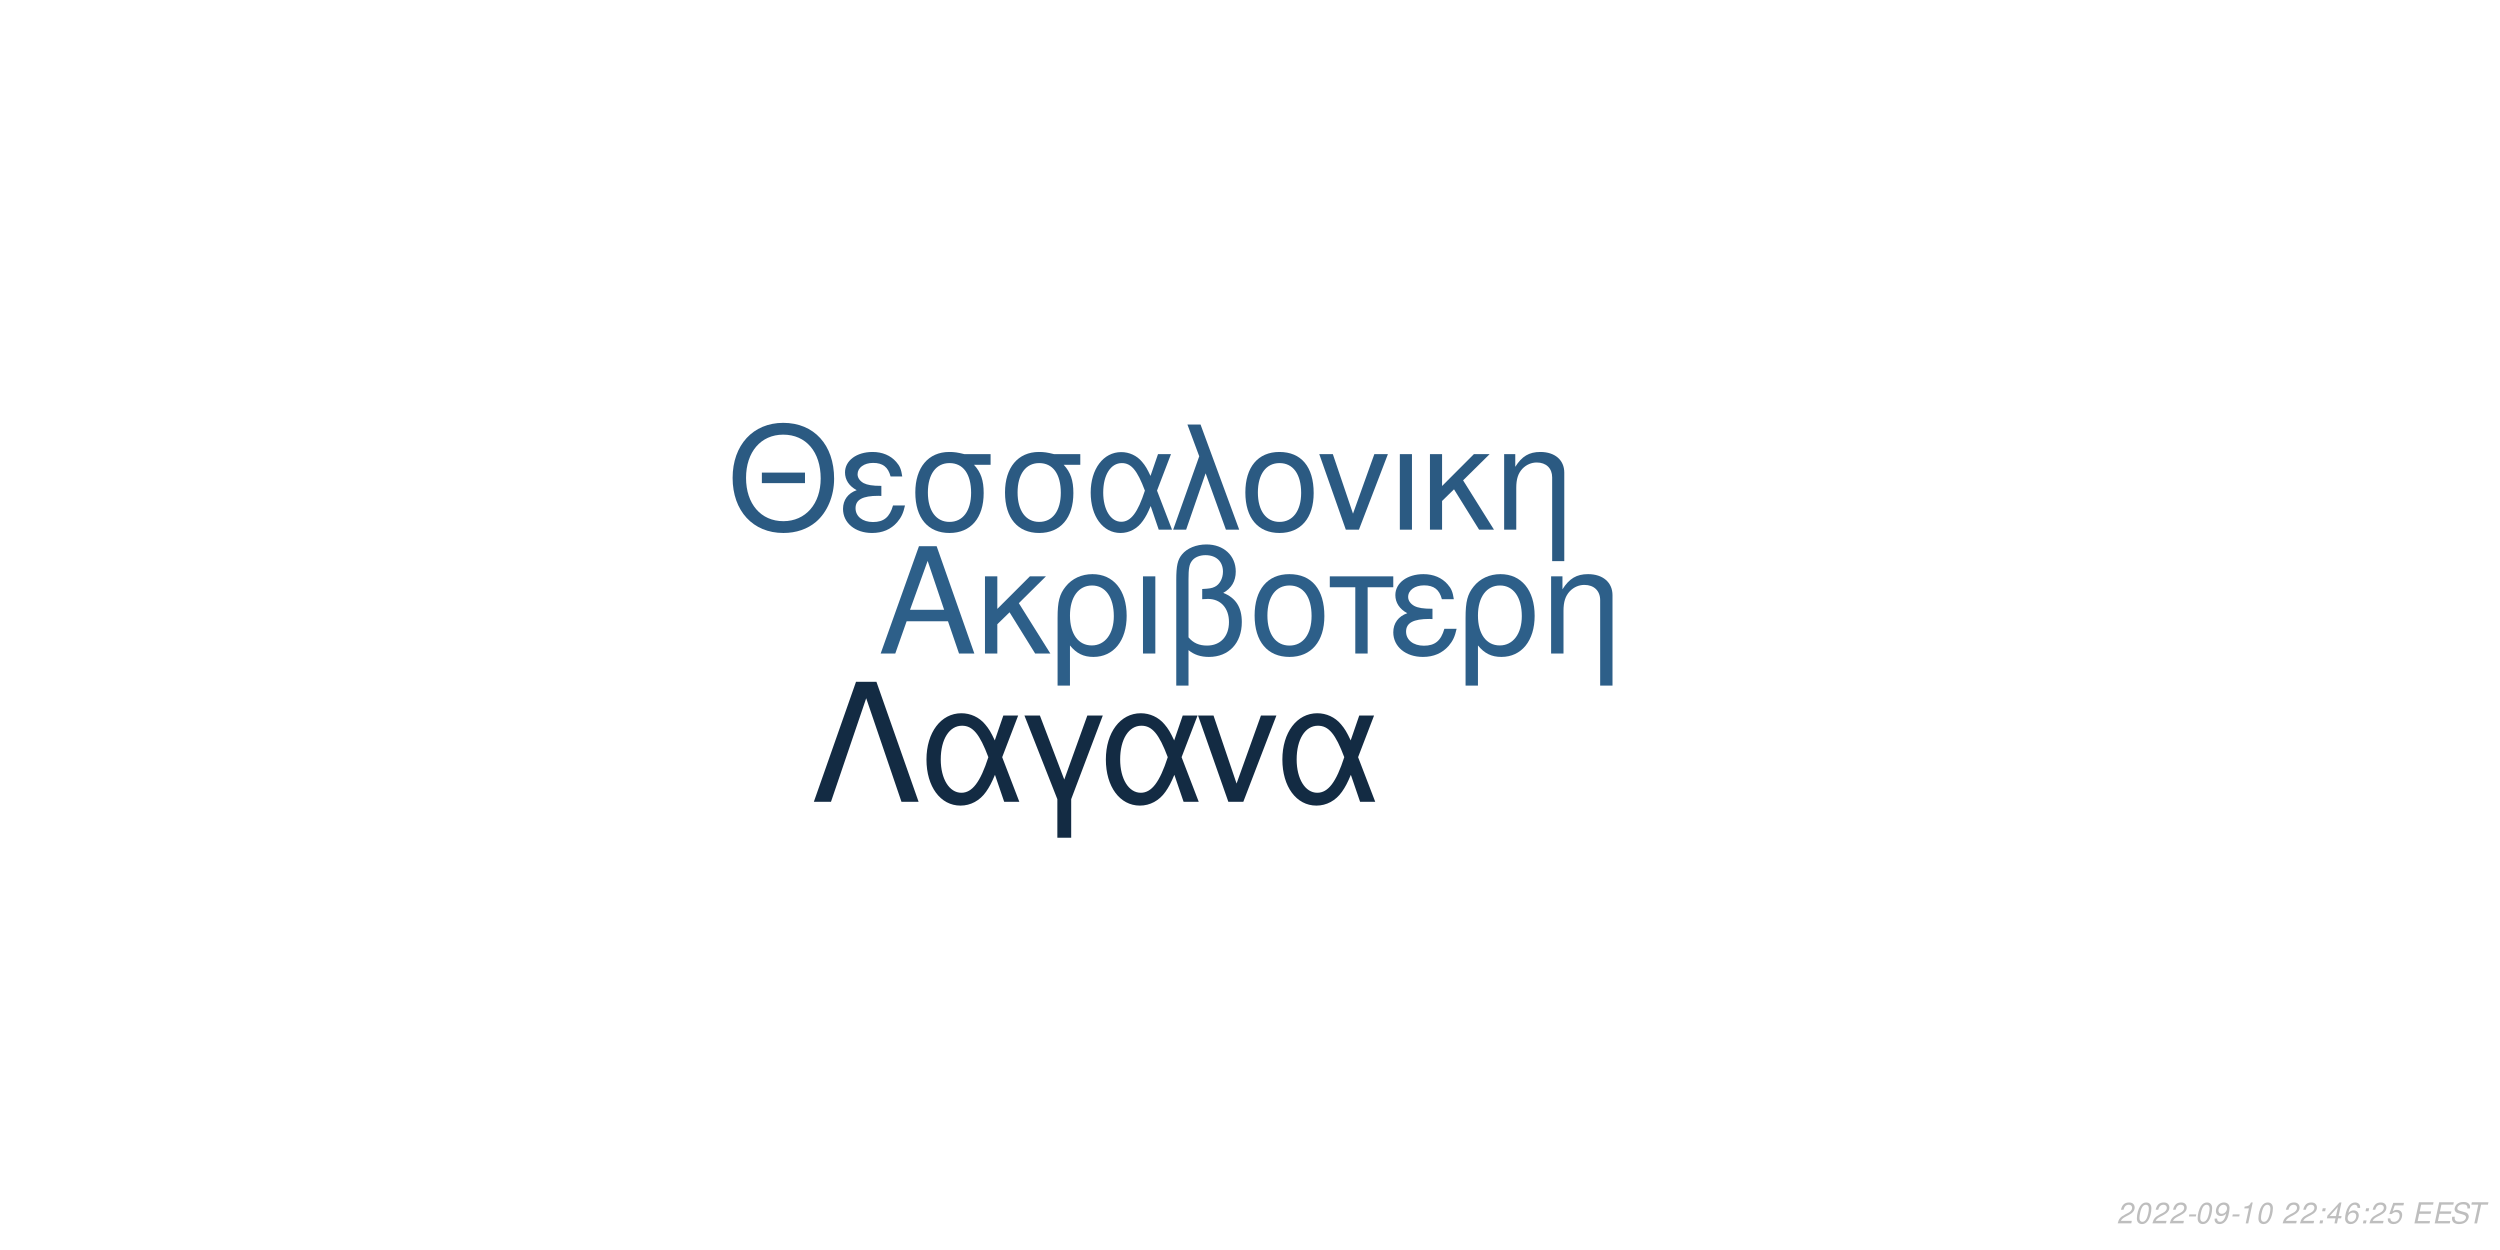
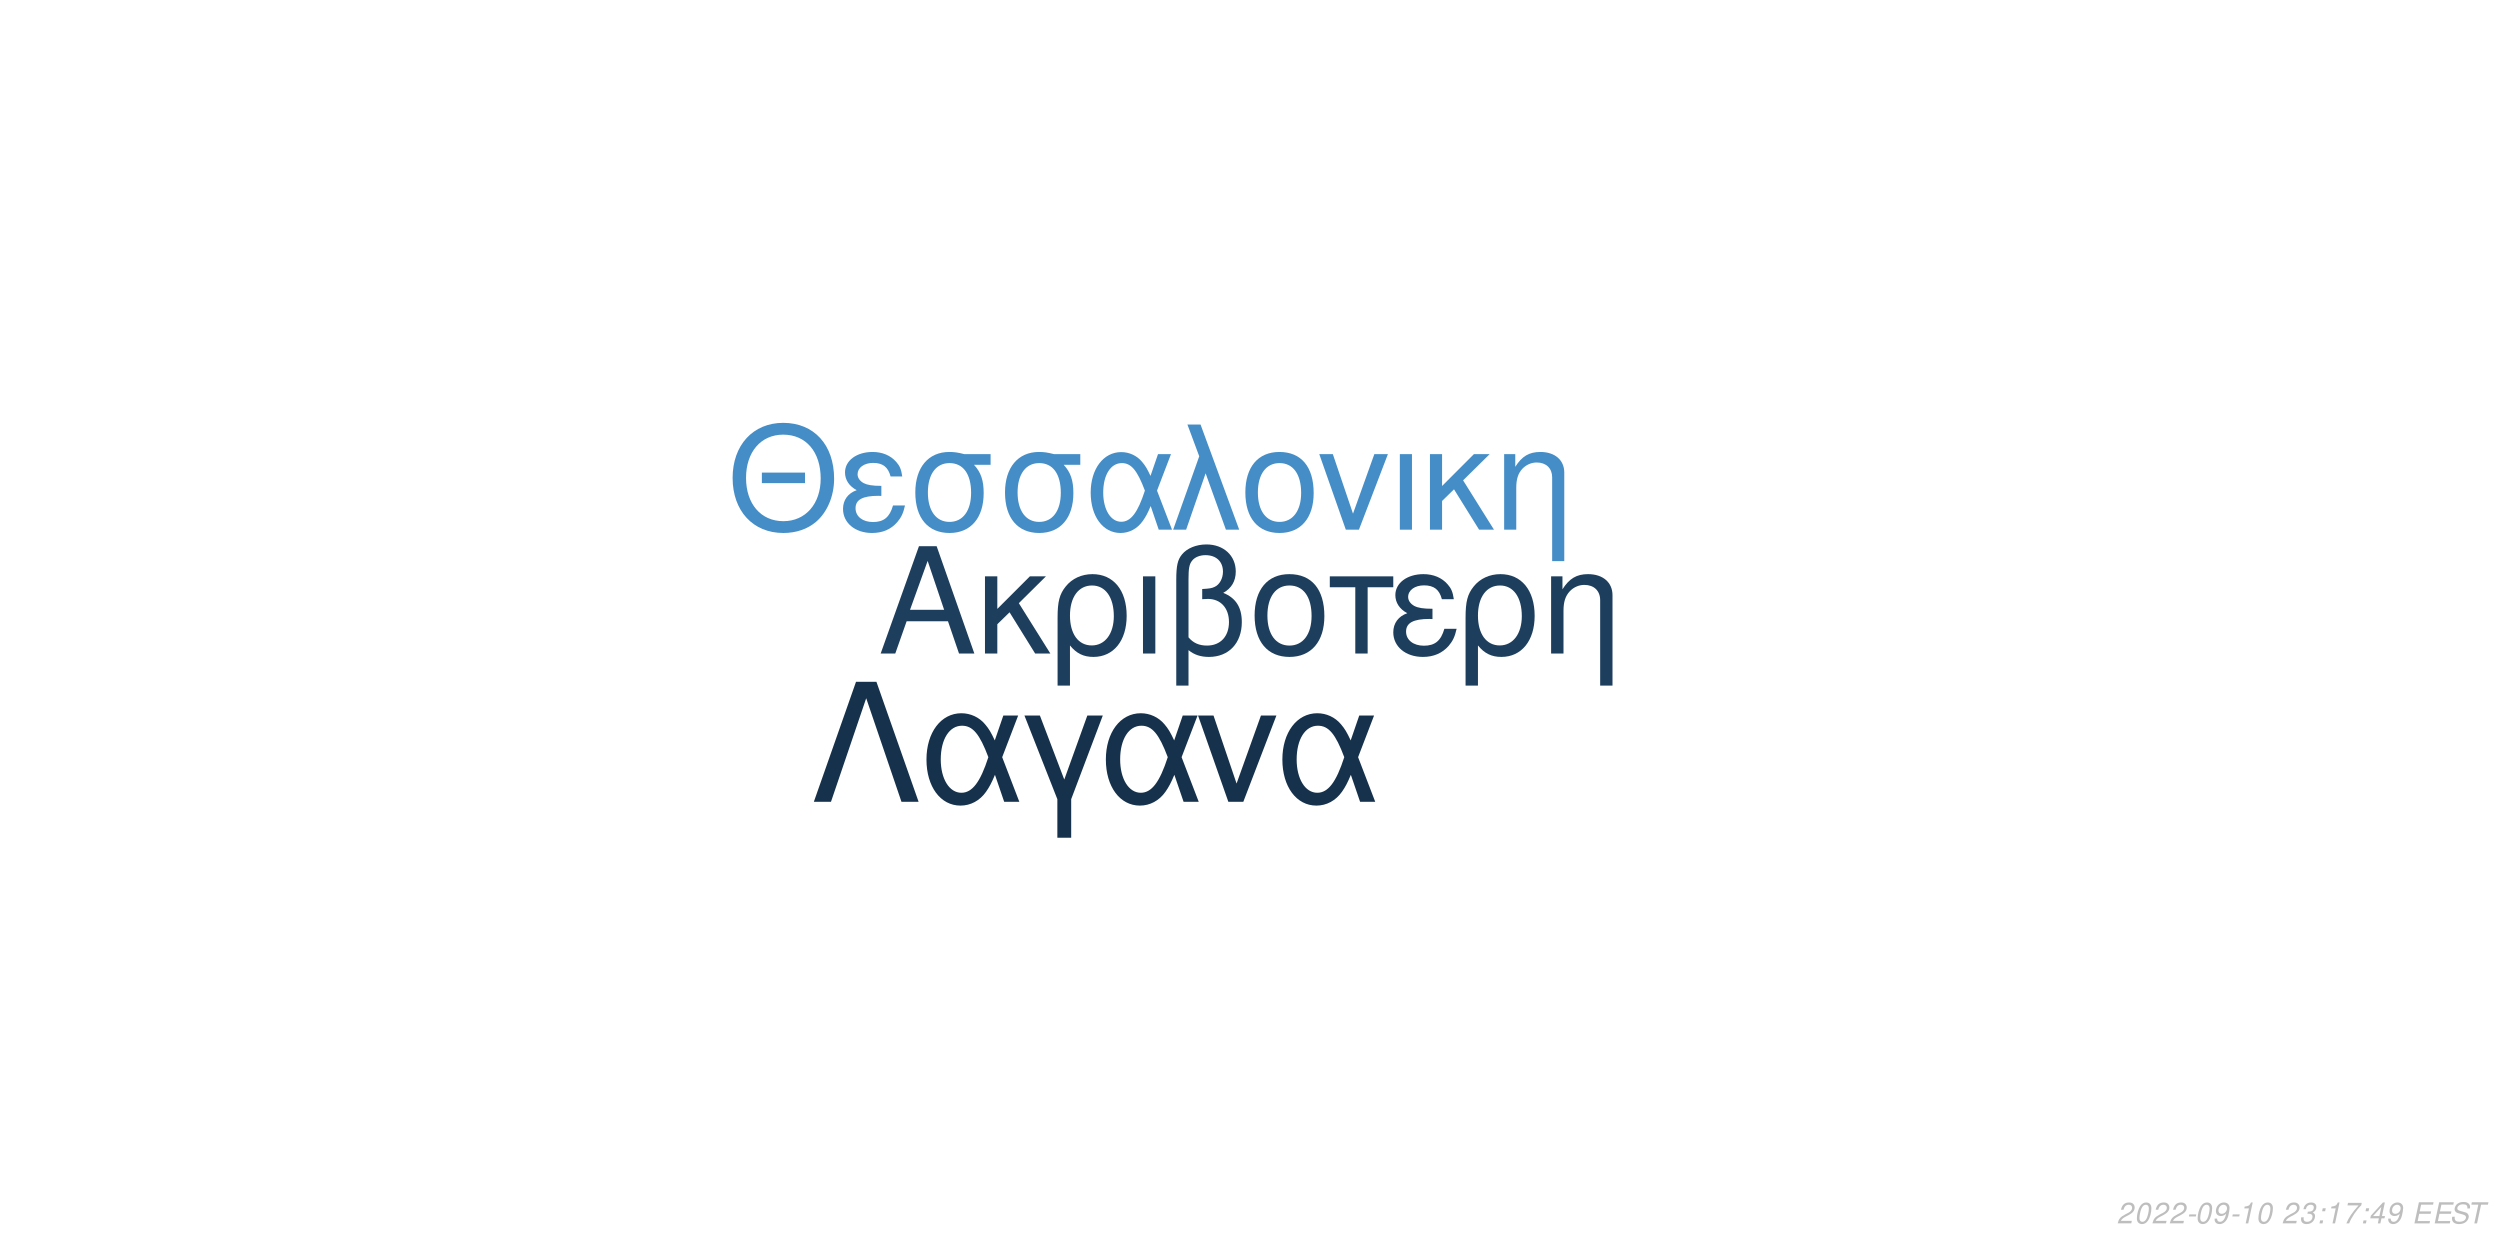
<svg xmlns="http://www.w3.org/2000/svg" xmlns:xlink="http://www.w3.org/1999/xlink" width="864pt" height="432pt" viewBox="0 0 864 432" version="1.1">
  <defs>
    <g>
      <symbol overflow="visible" id="glyph0-0">
        <path style="stroke:none;" d="" />
      </symbol>
      <symbol overflow="visible" id="glyph0-1">
        <path style="stroke:none;" d="M 24.125 -11.141 L 27.938 0 L 33.234 0 L 20.203 -37.094 L 14.094 -37.094 L 0.859 0 L 5.906 0 L 9.828 -11.141 Z M 22.797 -15.109 L 11 -15.109 L 17.094 -32.016 Z M 22.797 -15.109 " />
      </symbol>
      <symbol overflow="visible" id="glyph0-2">
        <path style="stroke:none;" d="M 7.172 -15.422 L 7.172 -26.672 L 2.906 -26.672 L 2.906 0 L 7.172 0 L 7.172 -10.125 L 11.406 -14.25 L 20.25 0 L 25.5 0 L 14.609 -17.406 L 23.969 -26.672 L 18.422 -26.672 Z M 7.172 -15.422 " />
      </symbol>
      <symbol overflow="visible" id="glyph0-3">
        <path style="stroke:none;" d="M 3 11.094 L 7.281 11.094 L 7.281 -2.797 C 9.516 -0.047 11.953 1.172 15.375 1.172 C 22.344 1.172 26.875 -4.422 26.875 -13.031 C 26.875 -21.891 22.297 -27.438 15.062 -27.438 C 11.297 -27.438 7.984 -25.906 5.797 -23.156 C 3.672 -20.516 3 -17.969 3 -12.359 Z M 14.906 -23.516 C 19.547 -23.516 22.438 -19.438 22.438 -12.922 C 22.438 -6.812 19.391 -2.797 14.812 -2.797 C 10.172 -2.797 7.281 -6.766 7.281 -13.125 C 7.281 -19.484 10.234 -23.516 14.906 -23.516 Z M 14.906 -23.516 " />
      </symbol>
      <symbol overflow="visible" id="glyph0-4">
        <path style="stroke:none;" d="M 3.516 0 L 7.781 0 L 7.781 -26.672 L 3.516 -26.672 Z M 3.516 0 " />
      </symbol>
      <symbol overflow="visible" id="glyph0-5">
        <path style="stroke:none;" d="M 4.016 11.094 L 8.25 11.094 L 8.25 -1.172 C 10.172 0.406 12.422 1.172 15.312 1.172 C 22.188 1.172 26.672 -3.609 26.672 -10.891 C 26.672 -15.984 24.578 -19.234 20.25 -20.969 C 23.109 -22.547 24.578 -25.031 24.578 -28.344 C 24.578 -33.844 20.406 -37.703 14.453 -37.703 C 10.938 -37.703 7.734 -36.391 6 -34.25 C 4.484 -32.422 4.016 -30.328 4.016 -25.391 Z M 8.25 -25.656 C 8.25 -29.359 8.5 -30.844 9.469 -32.062 C 10.375 -33.281 12.156 -34 14.094 -34 C 17.812 -34 20.156 -31.812 20.156 -28.297 C 20.156 -25.953 18.984 -23.812 17.297 -23.047 C 16.281 -22.547 15.469 -22.438 12.984 -22.297 L 12.984 -18.781 C 13.734 -18.828 14.344 -18.875 14.969 -18.875 C 19.344 -18.875 22.234 -15.719 22.234 -10.891 C 22.234 -5.906 19.281 -2.75 14.656 -2.75 C 11.953 -2.75 9.922 -3.609 8.25 -5.594 Z M 8.25 -25.656 " />
      </symbol>
      <symbol overflow="visible" id="glyph0-6">
        <path style="stroke:none;" d="M 14.094 -27.438 C 6.562 -27.438 2.094 -22.094 2.094 -13.125 C 2.094 -4.125 6.562 1.172 14.141 1.172 C 21.672 1.172 26.203 -4.172 26.203 -12.922 C 26.203 -22.188 21.828 -27.438 14.094 -27.438 Z M 14.141 -23.516 C 18.938 -23.516 21.781 -19.594 21.781 -12.984 C 21.781 -6.672 18.828 -2.75 14.141 -2.75 C 9.422 -2.75 6.516 -6.672 6.516 -13.125 C 6.516 -19.594 9.422 -23.516 14.141 -23.516 Z M 14.141 -23.516 " />
      </symbol>
      <symbol overflow="visible" id="glyph0-7">
        <path style="stroke:none;" d="M 7.891 0 L 12.156 0 L 12.156 -22.906 L 21.016 -22.906 L 21.016 -26.672 L -0.922 -26.672 L -0.922 -22.906 L 7.891 -22.906 Z M 7.891 0 " />
      </symbol>
      <symbol overflow="visible" id="glyph0-8">
        <path style="stroke:none;" d="M 14.562 -15.469 C 11.344 -15.469 9.562 -15.781 8.297 -16.438 C 6.922 -17.203 6.156 -18.328 6.156 -19.547 C 6.156 -21.891 8.453 -23.562 11.656 -23.562 C 15.062 -23.562 16.953 -22.094 17.812 -18.781 L 21.938 -18.781 C 21.578 -21.266 21.062 -22.5 19.797 -23.922 C 17.812 -26.203 14.906 -27.438 11.453 -27.438 C 5.797 -27.438 1.734 -24.375 1.734 -20.203 C 1.734 -17.609 3.156 -15.375 5.859 -13.938 C 2.797 -12.875 1.016 -10.484 1.016 -7.328 C 1.016 -2.391 5.297 1.172 11.25 1.172 C 14.969 1.172 17.906 -0.109 20.156 -2.641 C 21.578 -4.328 22.297 -5.797 22.906 -8.547 L 18.672 -8.547 C 17.5 -4.422 15.422 -2.703 11.609 -2.703 C 7.938 -2.703 5.438 -4.688 5.438 -7.578 C 5.438 -10.578 7.938 -11.953 13.484 -11.953 C 13.641 -11.953 14.094 -11.953 14.562 -11.906 Z M 14.562 -15.469 " />
      </symbol>
      <symbol overflow="visible" id="glyph0-9">
        <path style="stroke:none;" d="M 3.562 -26.672 L 3.562 0 L 7.844 0 L 7.844 -14.703 C 7.844 -17.906 8.5 -19.891 10.031 -21.531 C 11.406 -22.953 13.188 -23.719 15.062 -23.719 C 18.375 -23.719 20.516 -21.672 20.516 -18.469 L 20.516 11.094 L 24.781 11.094 L 24.781 -20.156 C 24.781 -24.578 21.469 -27.438 16.328 -27.438 C 12.359 -27.438 9.828 -25.906 7.484 -22.188 L 7.484 -26.672 Z M 3.562 -26.672 " />
      </symbol>
      <symbol overflow="visible" id="glyph1-0">
        <path style="stroke:none;" d="" />
      </symbol>
      <symbol overflow="visible" id="glyph1-1">
        <path style="stroke:none;" d="M 26.859 -19.734 L 11.953 -19.734 L 11.953 -16.094 L 26.859 -16.094 Z M 19.328 -36.922 C 8.922 -36.922 1.844 -29.25 1.844 -17.891 C 1.844 -6.484 8.875 1.141 19.391 1.141 C 23.812 1.141 27.703 -0.203 30.641 -2.688 C 34.578 -6.031 36.922 -11.656 36.922 -17.594 C 36.922 -29.297 30 -36.922 19.328 -36.922 Z M 19.328 -32.844 C 27.203 -32.844 32.281 -26.906 32.281 -17.688 C 32.281 -8.922 27.062 -2.938 19.391 -2.938 C 11.609 -2.938 6.484 -8.922 6.484 -17.891 C 6.484 -26.859 11.609 -32.844 19.328 -32.844 Z M 19.328 -32.844 " />
      </symbol>
      <symbol overflow="visible" id="glyph1-2">
        <path style="stroke:none;" d="M 14.25 -15.141 C 11.109 -15.141 9.375 -15.453 8.125 -16.094 C 6.781 -16.844 6.031 -17.938 6.031 -19.141 C 6.031 -21.422 8.266 -23.078 11.406 -23.078 C 14.75 -23.078 16.594 -21.625 17.438 -18.391 L 21.469 -18.391 C 21.125 -20.828 20.625 -22.031 19.391 -23.422 C 17.438 -25.656 14.594 -26.859 11.219 -26.859 C 5.688 -26.859 1.688 -23.875 1.688 -19.781 C 1.688 -17.234 3.094 -15.047 5.734 -13.656 C 2.734 -12.609 1 -10.266 1 -7.172 C 1 -2.344 5.188 1.141 11.016 1.141 C 14.656 1.141 17.547 -0.094 19.734 -2.594 C 21.125 -4.234 21.828 -5.688 22.422 -8.375 L 18.281 -8.375 C 17.141 -4.328 15.094 -2.641 11.359 -2.641 C 7.766 -2.641 5.328 -4.578 5.328 -7.422 C 5.328 -10.359 7.766 -11.703 13.203 -11.703 C 13.359 -11.703 13.797 -11.703 14.25 -11.656 Z M 14.25 -15.141 " />
      </symbol>
      <symbol overflow="visible" id="glyph1-3">
        <path style="stroke:none;" d="M 29 -26.109 L 19.938 -26.109 C 17.594 -26.703 16.438 -26.859 14.703 -26.859 C 7.469 -26.859 2.984 -21.469 2.984 -12.859 C 2.984 -4.031 7.375 1.141 14.797 1.141 C 22.172 1.141 26.609 -4.078 26.609 -12.656 C 26.609 -17.047 25.656 -19.828 23.266 -22.422 L 29 -22.422 Z M 14.797 -23.016 C 19.531 -23.016 22.266 -19.234 22.266 -12.75 C 22.266 -6.531 19.438 -2.688 14.797 -2.688 C 10.172 -2.688 7.328 -6.531 7.328 -12.859 C 7.328 -19.188 10.172 -23.016 14.797 -23.016 Z M 14.797 -23.016 " />
      </symbol>
      <symbol overflow="visible" id="glyph1-4">
        <path style="stroke:none;" d="M 29.344 -26.109 L 24.859 -26.109 L 22.266 -18.578 C 21.125 -21.031 20.484 -22.125 19.328 -23.469 C 17.547 -25.609 14.906 -26.812 12.156 -26.812 C 5.984 -26.812 1.594 -20.984 1.594 -12.812 C 1.594 -4.578 5.828 1.141 11.906 1.141 C 14.953 1.141 17.734 -0.344 19.625 -3.047 C 20.672 -4.531 21.281 -5.688 22.328 -8.172 L 25.109 0 L 29.703 0 L 24.516 -13.5 Z M 20.328 -13.5 C 17.891 -5.922 15.453 -2.734 12.156 -2.734 C 8.516 -2.734 5.922 -6.922 5.922 -12.812 C 5.922 -18.938 8.516 -23.016 12.359 -23.016 C 15.594 -23.016 17.688 -20.531 20.328 -13.5 Z M 20.328 -13.5 " />
      </symbol>
      <symbol overflow="visible" id="glyph1-5">
        <path style="stroke:none;" d="M 1.094 0 L 5.578 0 L 12.312 -19.484 L 19.328 0 L 23.922 0 L 10.562 -36.328 L 6.031 -36.328 L 10.109 -25.359 Z M 1.094 0 " />
      </symbol>
      <symbol overflow="visible" id="glyph1-6">
        <path style="stroke:none;" d="M 13.797 -26.859 C 6.422 -26.859 2.047 -21.625 2.047 -12.859 C 2.047 -4.031 6.422 1.141 13.859 1.141 C 21.234 1.141 25.656 -4.078 25.656 -12.656 C 25.656 -21.719 21.375 -26.859 13.797 -26.859 Z M 13.859 -23.016 C 18.531 -23.016 21.328 -19.188 21.328 -12.703 C 21.328 -6.531 18.438 -2.688 13.859 -2.688 C 9.219 -2.688 6.375 -6.531 6.375 -12.859 C 6.375 -19.188 9.219 -23.016 13.859 -23.016 Z M 13.859 -23.016 " />
      </symbol>
      <symbol overflow="visible" id="glyph1-7">
        <path style="stroke:none;" d="M 14.297 0 L 24.312 -26.109 L 19.625 -26.109 L 12.25 -5.531 L 5.281 -26.109 L 0.594 -26.109 L 9.766 0 Z M 14.297 0 " />
      </symbol>
      <symbol overflow="visible" id="glyph1-8">
        <path style="stroke:none;" d="M 3.438 0 L 7.625 0 L 7.625 -26.109 L 3.438 -26.109 Z M 3.438 0 " />
      </symbol>
      <symbol overflow="visible" id="glyph1-9">
        <path style="stroke:none;" d="M 7.031 -15.094 L 7.031 -26.109 L 2.844 -26.109 L 2.844 0 L 7.031 0 L 7.031 -9.922 L 11.156 -13.953 L 19.828 0 L 24.969 0 L 14.297 -17.047 L 23.469 -26.109 L 18.031 -26.109 Z M 7.031 -15.094 " />
      </symbol>
      <symbol overflow="visible" id="glyph1-10">
        <path style="stroke:none;" d="M 3.484 -26.109 L 3.484 0 L 7.672 0 L 7.672 -14.406 C 7.672 -17.547 8.328 -19.484 9.812 -21.078 C 11.156 -22.469 12.906 -23.219 14.75 -23.219 C 17.984 -23.219 20.078 -21.234 20.078 -18.094 L 20.078 10.859 L 24.266 10.859 L 24.266 -19.734 C 24.266 -24.062 21.031 -26.859 16 -26.859 C 12.109 -26.859 9.609 -25.359 7.328 -21.719 L 7.328 -26.109 Z M 3.484 -26.109 " />
      </symbol>
      <symbol overflow="visible" id="glyph2-0">
        <path style="stroke:none;" d="" />
      </symbol>
      <symbol overflow="visible" id="glyph2-1">
        <path style="stroke:none;" d="M 22.531 -41.484 L 15.484 -41.484 L 0.906 0 L 6.828 0 L 19 -35.797 L 31.188 0 L 37.109 0 Z M 22.531 -41.484 " />
      </symbol>
      <symbol overflow="visible" id="glyph2-2">
        <path style="stroke:none;" d="M 33.516 -29.812 L 28.391 -29.812 L 25.438 -21.219 C 24.125 -24.016 23.391 -25.266 22.078 -26.797 C 20.031 -29.25 17.016 -30.609 13.891 -30.609 C 6.828 -30.609 1.828 -23.953 1.828 -14.625 C 1.828 -5.234 6.656 1.312 13.594 1.312 C 17.078 1.312 20.266 -0.391 22.422 -3.469 C 23.609 -5.172 24.297 -6.484 25.5 -9.328 L 28.688 0 L 33.922 0 L 28 -15.422 Z M 23.219 -15.422 C 20.422 -6.766 17.641 -3.125 13.891 -3.125 C 9.734 -3.125 6.766 -7.906 6.766 -14.625 C 6.766 -21.625 9.734 -26.297 14.109 -26.297 C 17.812 -26.297 20.203 -23.453 23.219 -15.422 Z M 23.219 -15.422 " />
      </symbol>
      <symbol overflow="visible" id="glyph2-3">
        <path style="stroke:none;" d="M 12.062 12.406 L 16.844 12.406 L 16.844 -0.906 L 27.766 -29.812 L 22.422 -29.812 L 14.453 -7.688 L 6.031 -29.812 L 0.688 -29.812 L 12.062 -0.906 Z M 12.062 12.406 " />
      </symbol>
      <symbol overflow="visible" id="glyph2-4">
        <path style="stroke:none;" d="M 16.328 0 L 27.766 -29.812 L 22.422 -29.812 L 14 -6.312 L 6.031 -29.812 L 0.688 -29.812 L 11.156 0 Z M 16.328 0 " />
      </symbol>
      <symbol overflow="visible" id="glyph3-0">
        <path style="stroke:none;" d="" />
      </symbol>
      <symbol overflow="visible" id="glyph3-1">
        <path style="stroke:none;" d="M 5.234 -0.875 L 1.469 -0.875 C 1.641 -1.375 2.203 -1.891 3.109 -2.344 L 4.234 -2.938 C 5.562 -3.625 6.219 -4.469 6.219 -5.484 C 6.219 -5.938 6.062 -6.359 5.797 -6.656 C 5.469 -7.047 4.984 -7.234 4.312 -7.234 C 2.766 -7.234 1.891 -6.453 1.484 -4.734 L 2.375 -4.734 C 2.484 -5.188 2.609 -5.484 2.797 -5.75 C 3.094 -6.203 3.609 -6.453 4.188 -6.453 C 4.891 -6.453 5.344 -6.031 5.344 -5.375 C 5.344 -4.703 4.859 -4.094 4.016 -3.656 L 2.984 -3.125 C 1.234 -2.188 0.797 -1.656 0.344 -0.016 L 5.047 -0.016 Z M 5.234 -0.875 " />
      </symbol>
      <symbol overflow="visible" id="glyph3-2">
        <path style="stroke:none;" d="M 4.203 -7.234 C 3.375 -7.234 2.688 -6.812 2.125 -5.984 C 1.484 -5.047 0.984 -3.188 0.984 -1.734 C 0.984 -1.109 1.172 -0.562 1.484 -0.266 C 1.797 0.047 2.281 0.234 2.766 0.234 C 3.625 0.234 4.281 -0.156 4.859 -1.016 C 5.516 -1.953 6 -3.797 6 -5.266 C 6 -6.5 5.328 -7.234 4.203 -7.234 Z M 4.094 -6.453 C 4.734 -6.453 5.125 -5.984 5.125 -5.156 C 5.125 -4.203 4.781 -2.625 4.406 -1.812 C 3.984 -0.938 3.516 -0.547 2.875 -0.547 C 2.25 -0.547 1.875 -1.031 1.875 -1.828 C 1.875 -2.797 2.203 -4.344 2.594 -5.203 C 2.984 -6.047 3.453 -6.453 4.094 -6.453 Z M 4.094 -6.453 " />
      </symbol>
      <symbol overflow="visible" id="glyph3-3">
        <path style="stroke:none;" d="M 3.516 -3.125 L 1.125 -3.125 L 0.969 -2.406 L 3.359 -2.406 Z M 3.516 -3.125 " />
      </symbol>
      <symbol overflow="visible" id="glyph3-4">
        <path style="stroke:none;" d="M 0.844 -1.656 C 0.844 -1.547 0.844 -1.438 0.844 -1.375 C 0.844 -0.406 1.531 0.234 2.578 0.234 C 3.203 0.234 3.766 0.016 4.297 -0.438 C 4.938 -1 5.312 -1.656 5.594 -2.719 C 5.844 -3.672 6.016 -4.766 6.016 -5.375 C 6.016 -5.844 5.844 -6.328 5.547 -6.656 C 5.203 -7.031 4.703 -7.234 4.062 -7.234 C 2.516 -7.234 1.297 -5.938 1.297 -4.266 C 1.297 -3.203 1.984 -2.547 3.047 -2.547 C 3.484 -2.547 3.953 -2.672 4.281 -2.891 C 4.406 -2.984 4.547 -3.078 4.828 -3.344 C 4.438 -1.484 3.703 -0.547 2.703 -0.547 C 2.109 -0.547 1.719 -0.938 1.719 -1.547 L 1.719 -1.656 Z M 3.953 -6.453 C 4.625 -6.453 5.141 -5.953 5.141 -5.281 C 5.141 -4.188 4.312 -3.312 3.297 -3.312 C 2.594 -3.312 2.172 -3.734 2.172 -4.453 C 2.172 -5.562 2.984 -6.453 3.953 -6.453 Z M 3.953 -6.453 " />
      </symbol>
      <symbol overflow="visible" id="glyph3-5">
        <path style="stroke:none;" d="M 3.703 -5.188 L 2.594 0 L 3.469 0 L 5.016 -7.234 L 4.438 -7.234 C 3.906 -6.156 3.688 -6.016 2.234 -5.812 L 2.109 -5.188 Z M 3.703 -5.188 " />
      </symbol>
      <symbol overflow="visible" id="glyph3-6">
        <path style="stroke:none;" d="" />
      </symbol>
      <symbol overflow="visible" id="glyph3-7">
+         <path style="stroke:none;" d="M 2.922 -3.312 C 3.125 -3.344 3.234 -3.344 3.375 -3.344 C 4.203 -3.344 4.688 -3 4.688 -2.406 C 4.688 -1.312 3.906 -0.547 2.781 -0.547 C 2.047 -0.547 1.594 -0.938 1.594 -1.562 C 1.594 -1.719 1.609 -1.844 1.656 -2.094 L 0.766 -2.094 C 0.734 -1.797 0.719 -1.641 0.719 -1.469 C 0.719 -0.375 1.406 0.234 2.641 0.234 C 3.547 0.234 4.297 -0.078 4.812 -0.656 C 5.266 -1.156 5.562 -1.875 5.562 -2.547 C 5.562 -3.125 5.344 -3.453 4.797 -3.734 C 5.641 -4.234 6.016 -4.844 6.016 -5.734 C 6.016 -6.656 5.312 -7.234 4.203 -7.234 C 3.375 -7.234 2.672 -6.938 2.188 -6.375 C 1.891 -6.031 1.703 -5.641 1.516 -4.906 L 2.391 -4.906 C 2.5 -5.359 2.594 -5.594 2.734 -5.812 C 3.047 -6.234 3.516 -6.453 4.078 -6.453 C 4.734 -6.453 5.141 -6.125 5.141 -5.578 C 5.141 -5.188 5.016 -4.797 4.797 -4.547 C 4.516 -4.234 4 -4.062 3.266 -4.062 L 3.078 -4.062 Z M 2.922 -3.312 " />
+       </symbol>
+       <symbol overflow="visible" id="glyph3-8">
        <path style="stroke:none;" d="M 2.359 -1.031 L 1.312 -1.031 L 1.094 0 L 2.141 0 Z M 3.266 -5.234 L 2.219 -5.234 L 2 -4.203 L 3.047 -4.203 Z M 3.266 -5.234 " />
      </symbol>
-       <symbol overflow="visible" id="glyph3-8">
-         <path style="stroke:none;" d="M 3.625 -1.75 L 3.266 0 L 4.141 0 L 4.516 -1.75 L 5.562 -1.75 L 5.734 -2.531 L 4.688 -2.531 L 5.688 -7.234 L 5.016 -7.234 L 0.844 -2.672 L 0.641 -1.75 Z M 3.797 -2.531 L 1.594 -2.531 L 4.469 -5.703 Z M 3.797 -2.531 " />
-       </symbol>
      <symbol overflow="visible" id="glyph3-9">
-         <path style="stroke:none;" d="M 6.125 -5.344 L 6.141 -5.625 C 6.141 -6.609 5.453 -7.234 4.391 -7.234 C 3.438 -7.234 2.641 -6.719 2.016 -5.703 C 1.422 -4.781 0.938 -2.953 0.938 -1.688 C 0.938 -0.516 1.688 0.234 2.859 0.234 C 3.703 0.234 4.438 -0.156 5 -0.875 C 5.406 -1.422 5.672 -2.156 5.672 -2.766 C 5.672 -3.812 4.969 -4.5 3.906 -4.5 C 3.234 -4.5 2.672 -4.234 2.094 -3.625 C 2.406 -5.375 3.234 -6.453 4.25 -6.453 C 4.703 -6.453 5.062 -6.234 5.172 -5.844 C 5.203 -5.719 5.234 -5.578 5.25 -5.344 Z M 3.656 -3.734 C 4.344 -3.734 4.797 -3.281 4.797 -2.625 C 4.797 -1.469 3.984 -0.547 2.984 -0.547 C 2.297 -0.547 1.812 -1.047 1.812 -1.766 C 1.812 -2.859 2.625 -3.734 3.656 -3.734 Z M 3.656 -3.734 " />
+         <path style="stroke:none;" d="M 6.703 -7.094 L 1.953 -7.094 L 1.766 -6.219 L 5.594 -6.219 C 3.344 -3.688 2.266 -2.109 1.375 0 L 2.344 0 C 3.031 -1.906 4.828 -4.594 6.547 -6.281 Z M 6.703 -7.094 " />
      </symbol>
      <symbol overflow="visible" id="glyph3-10">
-         <path style="stroke:none;" d="M 6.297 -7.094 L 2.594 -7.094 L 1.234 -3.234 L 2.047 -3.234 C 2.656 -3.766 2.938 -3.906 3.531 -3.906 C 4.328 -3.906 4.797 -3.453 4.797 -2.688 C 4.797 -1.438 3.969 -0.547 2.828 -0.547 C 2.031 -0.547 1.609 -0.938 1.578 -1.734 L 0.703 -1.734 L 0.703 -1.516 C 0.703 -0.938 0.844 -0.547 1.188 -0.266 C 1.562 0.062 2.078 0.234 2.703 0.234 C 3.656 0.234 4.391 -0.156 4.984 -0.922 C 5.422 -1.5 5.672 -2.234 5.672 -2.953 C 5.672 -4 4.938 -4.672 3.812 -4.672 C 3.328 -4.672 2.906 -4.547 2.406 -4.234 L 3.109 -6.219 L 6.109 -6.219 Z M 6.297 -7.094 " />
+         <path style="stroke:none;" d="M 3.625 -1.75 L 3.266 0 L 4.141 0 L 4.516 -1.75 L 5.562 -1.75 L 5.734 -2.531 L 4.688 -2.531 L 5.688 -7.234 L 5.016 -7.234 L 0.844 -2.672 L 0.641 -1.75 Z M 3.797 -2.531 L 1.594 -2.531 L 4.469 -5.703 Z M 3.797 -2.531 " />
      </symbol>
      <symbol overflow="visible" id="glyph3-11">
        <path style="stroke:none;" d="M 2.547 -3.312 L 6.5 -3.312 L 6.688 -4.141 L 2.719 -4.141 L 3.219 -6.469 L 7.344 -6.469 L 7.516 -7.297 L 2.453 -7.297 L 0.906 0 L 6.125 0 L 6.297 -0.812 L 2.016 -0.812 Z M 2.547 -3.312 " />
      </symbol>
      <symbol overflow="visible" id="glyph3-12">
        <path style="stroke:none;" d="M 7.062 -5.156 C 7.125 -5.438 7.141 -5.562 7.141 -5.703 C 7.141 -6.156 6.938 -6.594 6.594 -6.891 C 6.188 -7.25 5.656 -7.406 4.875 -7.406 C 3.844 -7.406 3.047 -7.125 2.5 -6.562 C 2.094 -6.141 1.781 -5.438 1.781 -4.922 C 1.781 -4.297 2.219 -3.766 2.891 -3.562 L 4.594 -3.094 C 5.406 -2.859 5.734 -2.578 5.734 -2.094 C 5.734 -1.781 5.547 -1.406 5.266 -1.141 C 4.844 -0.766 4.266 -0.578 3.453 -0.578 C 2.328 -0.578 1.812 -0.984 1.812 -1.906 C 1.812 -2.047 1.812 -2.125 1.844 -2.312 L 0.984 -2.312 C 0.906 -2.062 0.891 -1.906 0.891 -1.688 C 0.891 -0.484 1.797 0.234 3.297 0.234 C 4.359 0.234 5.234 -0.062 5.812 -0.609 C 6.344 -1.078 6.688 -1.797 6.688 -2.375 C 6.688 -2.641 6.609 -2.906 6.453 -3.156 C 6.234 -3.5 5.938 -3.703 5.469 -3.828 L 3.75 -4.312 C 2.984 -4.547 2.734 -4.734 2.734 -5.188 C 2.734 -5.547 2.875 -5.844 3.188 -6.109 C 3.547 -6.438 4.031 -6.594 4.703 -6.594 C 5.266 -6.594 5.688 -6.484 5.906 -6.297 C 6.094 -6.125 6.219 -5.797 6.219 -5.516 C 6.219 -5.422 6.203 -5.344 6.188 -5.156 Z M 7.062 -5.156 " />
      </symbol>
      <symbol overflow="visible" id="glyph3-13">
        <path style="stroke:none;" d="M 4.938 -6.469 L 7.312 -6.469 L 7.484 -7.297 L 1.75 -7.297 L 1.578 -6.469 L 3.984 -6.469 L 2.609 0 L 3.547 0 Z M 4.938 -6.469 " />
      </symbol>
    </g>
  </defs>
  <g id="surface1">
    <rect x="0" y="0" width="864" height="432" style="fill:rgb(100%,100%,100%);fill-opacity:1;stroke:none;" />
-     <g style="fill:rgb(17.647%,37.255%,53.725%);fill-opacity:1;">
+     <g style="fill:rgb(11.373%,24.314%,36.471%);fill-opacity:1;">
      <use xlink:href="#glyph0-1" x="303.5" y="225.861" />
      <use xlink:href="#glyph0-2" x="337.5" y="225.861" />
      <use xlink:href="#glyph0-3" x="362.5" y="225.861" />
      <use xlink:href="#glyph0-4" x="391.5" y="225.861" />
      <use xlink:href="#glyph0-5" x="402.5" y="225.861" />
      <use xlink:href="#glyph0-6" x="431.5" y="225.861" />
      <use xlink:href="#glyph0-7" x="460.5" y="225.861" />
      <use xlink:href="#glyph0-8" x="480.5" y="225.861" />
      <use xlink:href="#glyph0-3" x="503.5" y="225.861" />
      <use xlink:href="#glyph0-9" x="532.5" y="225.861" />
    </g>
-     <g style="fill:rgb(16.863%,35.294%,50.98%);fill-opacity:1;">
+     <g style="fill:rgb(26.667%,55.294%,77.647%);fill-opacity:1;">
      <use xlink:href="#glyph1-1" x="251.348" y="183.058" />
      <use xlink:href="#glyph1-2" x="290.348" y="183.058" />
      <use xlink:href="#glyph1-3" x="313.348" y="183.058" />
      <use xlink:href="#glyph1-3" x="344.348" y="183.058" />
      <use xlink:href="#glyph1-4" x="375.348" y="183.058" />
      <use xlink:href="#glyph1-5" x="404.348" y="183.058" />
      <use xlink:href="#glyph1-6" x="428.348" y="183.058" />
      <use xlink:href="#glyph1-7" x="455.348" y="183.058" />
      <use xlink:href="#glyph1-8" x="480.348" y="183.058" />
      <use xlink:href="#glyph1-9" x="491.348" y="183.058" />
      <use xlink:href="#glyph1-10" x="516.348" y="183.058" />
    </g>
-     <g style="fill:rgb(7.451%,16.863%,26.275%);fill-opacity:1;">
+     <g style="fill:rgb(8.627%,19.216%,29.412%);fill-opacity:1;">
      <use xlink:href="#glyph2-1" x="280.359" y="277.105" />
      <use xlink:href="#glyph2-2" x="318.359" y="277.105" />
      <use xlink:href="#glyph2-3" x="353.359" y="277.105" />
      <use xlink:href="#glyph2-2" x="380.359" y="277.105" />
      <use xlink:href="#glyph2-4" x="413.359" y="277.105" />
      <use xlink:href="#glyph2-2" x="441.359" y="277.105" />
    </g>
    <g style="fill:rgb(74.51%,74.51%,74.51%);fill-opacity:1;">
      <use xlink:href="#glyph3-1" x="731.52" y="422.81" />
      <use xlink:href="#glyph3-2" x="737.52" y="422.81" />
      <use xlink:href="#glyph3-1" x="743.52" y="422.81" />
      <use xlink:href="#glyph3-1" x="749.52" y="422.81" />
      <use xlink:href="#glyph3-3" x="755.52" y="422.81" />
      <use xlink:href="#glyph3-2" x="758.52" y="422.81" />
      <use xlink:href="#glyph3-4" x="764.52" y="422.81" />
      <use xlink:href="#glyph3-3" x="770.52" y="422.81" />
      <use xlink:href="#glyph3-5" x="773.52" y="422.81" />
      <use xlink:href="#glyph3-2" x="779.52" y="422.81" />
      <use xlink:href="#glyph3-6" x="785.52" y="422.81" />
      <use xlink:href="#glyph3-1" x="788.52" y="422.81" />
-       <use xlink:href="#glyph3-1" x="794.52" y="422.81" />
-       <use xlink:href="#glyph3-7" x="800.52" y="422.81" />
-       <use xlink:href="#glyph3-8" x="803.52" y="422.81" />
+       <use xlink:href="#glyph3-7" x="794.52" y="422.81" />
+       <use xlink:href="#glyph3-8" x="800.52" y="422.81" />
+       <use xlink:href="#glyph3-5" x="803.52" y="422.81" />
      <use xlink:href="#glyph3-9" x="809.52" y="422.81" />
-       <use xlink:href="#glyph3-7" x="815.52" y="422.81" />
-       <use xlink:href="#glyph3-1" x="818.52" y="422.81" />
-       <use xlink:href="#glyph3-10" x="824.52" y="422.81" />
+       <use xlink:href="#glyph3-8" x="815.52" y="422.81" />
+       <use xlink:href="#glyph3-10" x="818.52" y="422.81" />
+       <use xlink:href="#glyph3-4" x="824.52" y="422.81" />
      <use xlink:href="#glyph3-6" x="830.52" y="422.81" />
      <use xlink:href="#glyph3-11" x="833.52" y="422.81" />
      <use xlink:href="#glyph3-11" x="840.52" y="422.81" />
      <use xlink:href="#glyph3-12" x="846.52" y="422.81" />
      <use xlink:href="#glyph3-13" x="852.52" y="422.81" />
    </g>
  </g>
</svg>
